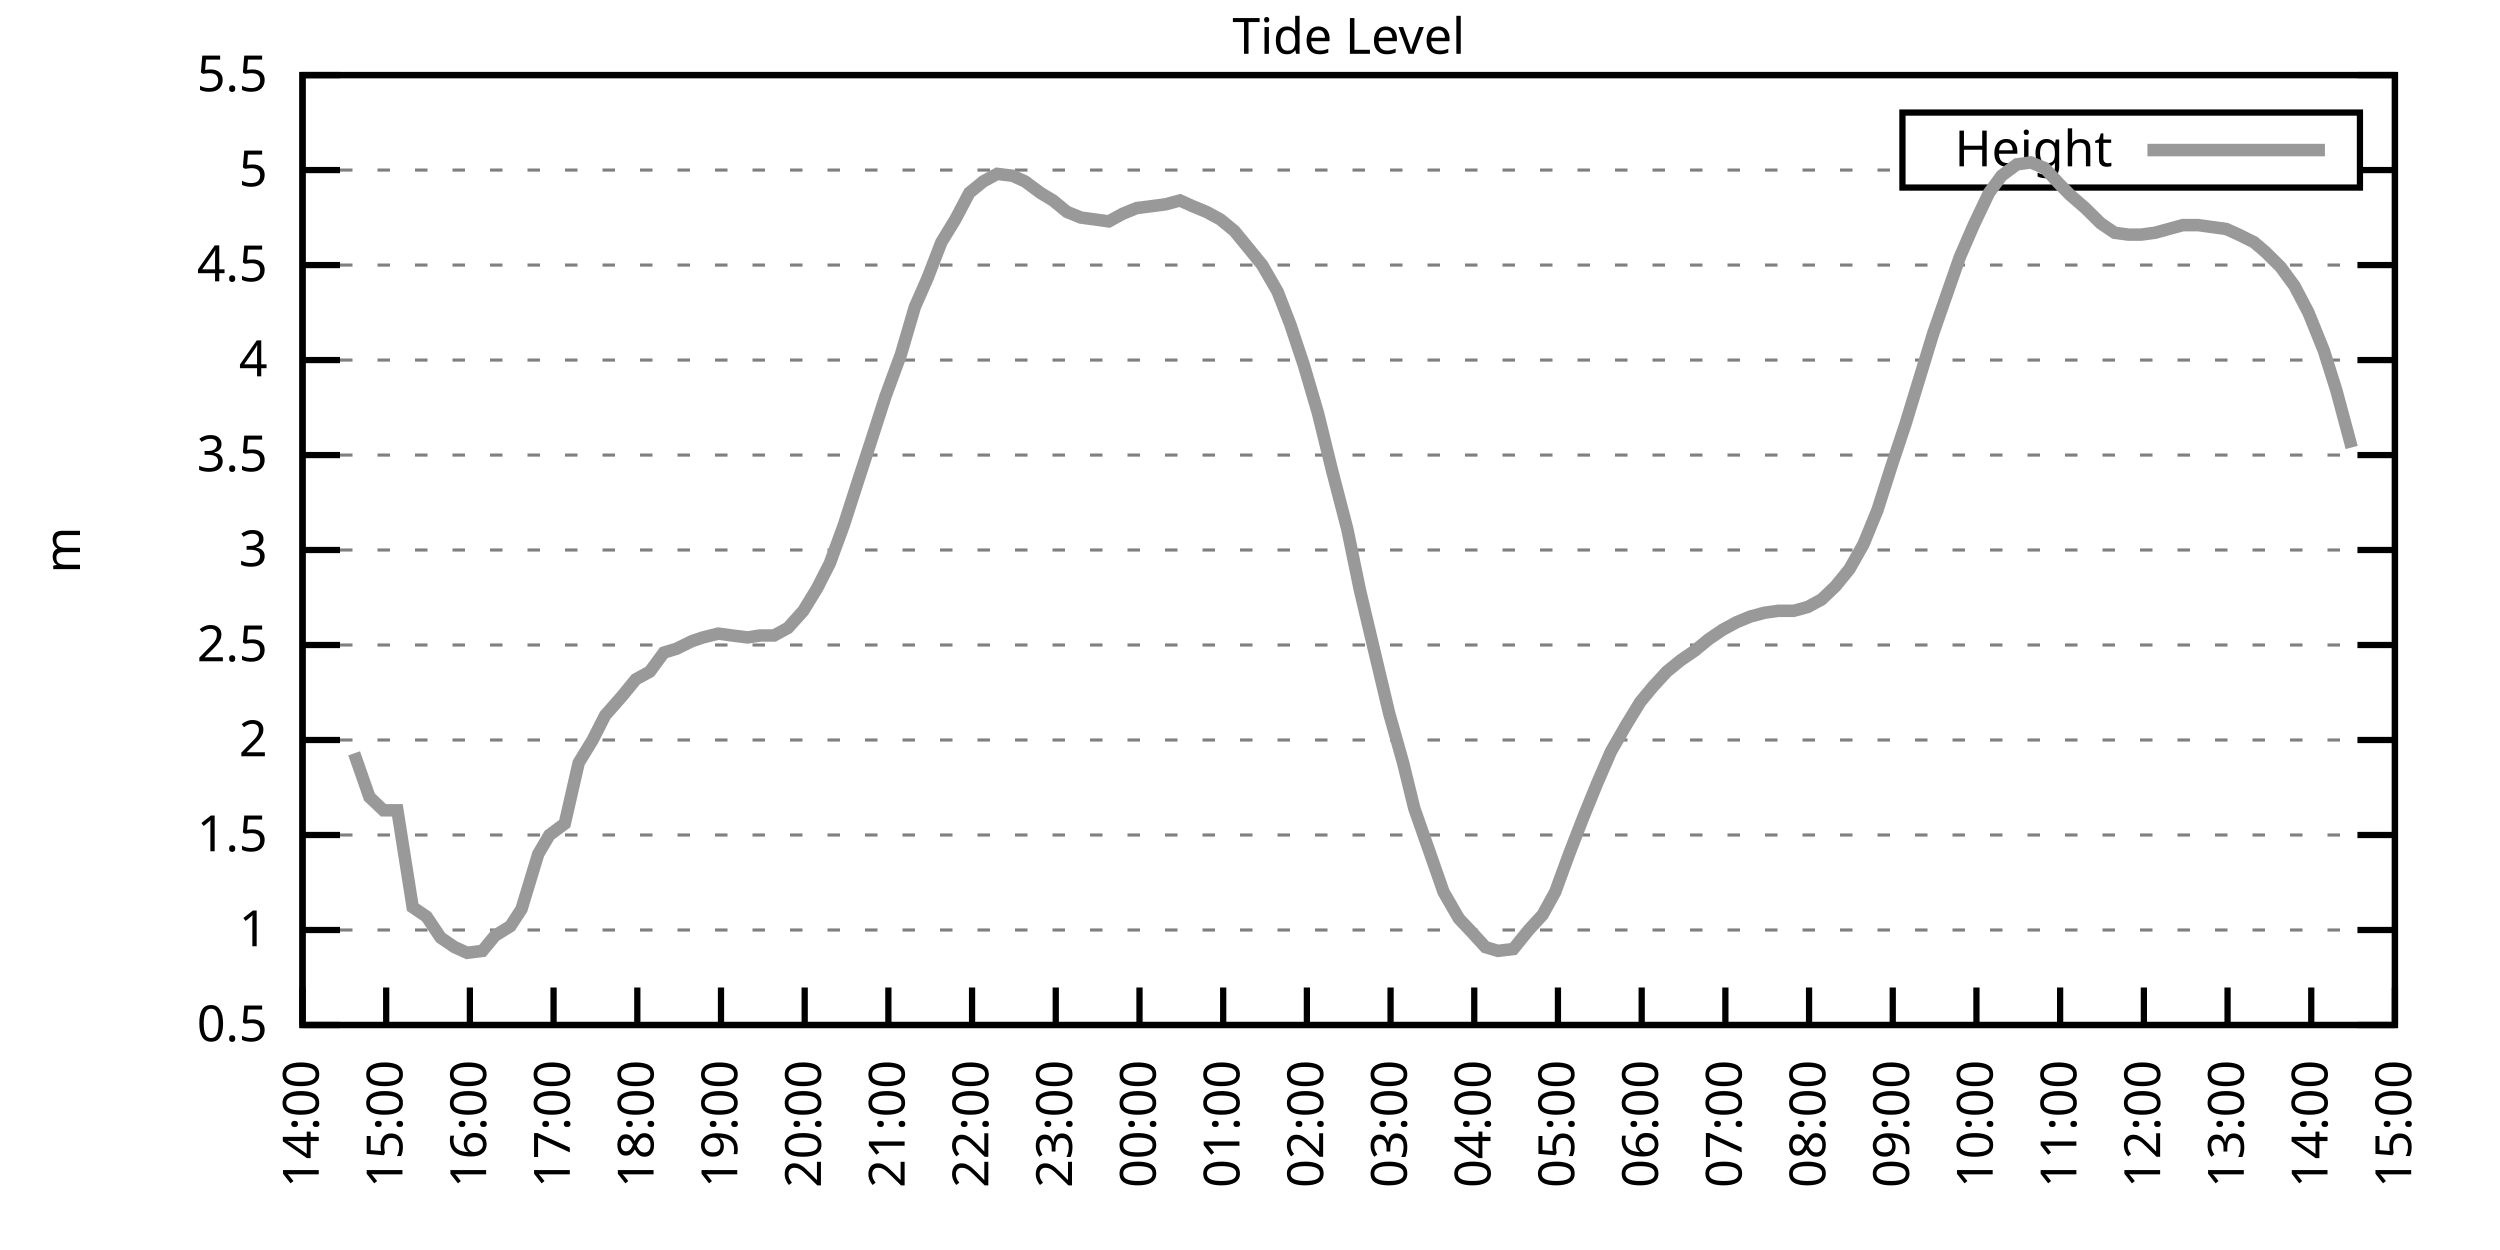
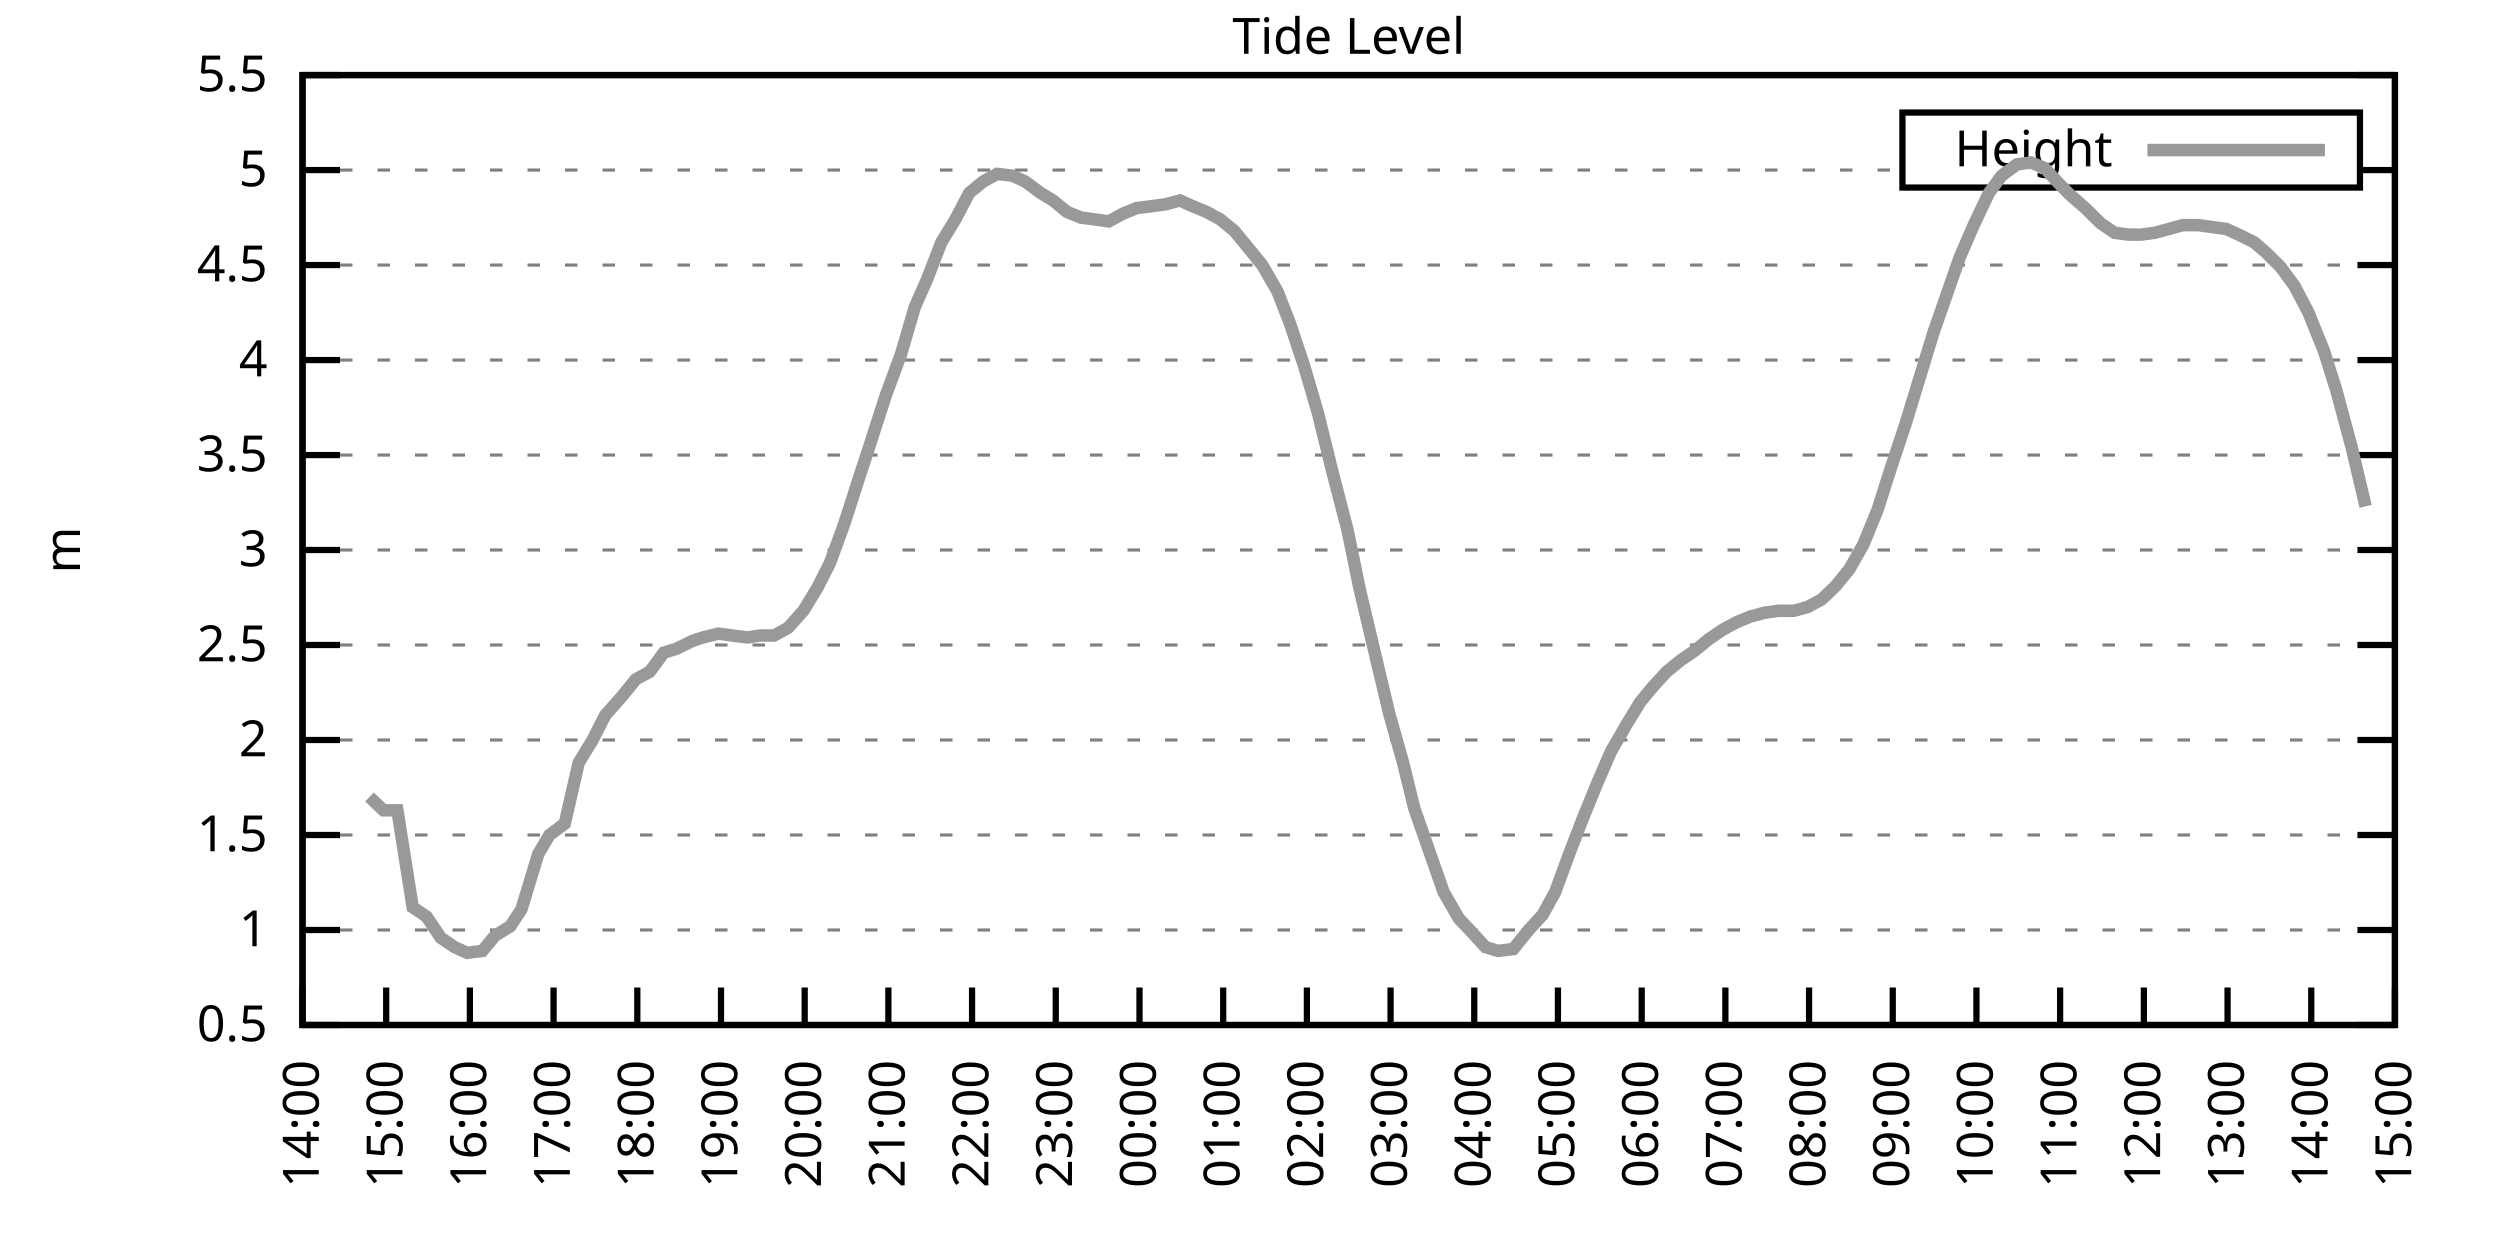
<svg xmlns="http://www.w3.org/2000/svg" xmlns:xlink="http://www.w3.org/1999/xlink" width="400" height="200" viewBox="0 0 400 200">
  <g id="gnuplot_canvas">
    <rect x="0" y="0" width="400" height="200" fill="none" />
    <defs>
      <circle id="gpDot" r="0.5" stroke-width="0.5" stroke="currentColor" />
      <path id="gpPt0" stroke-width="0.333" stroke="currentColor" d="M-1,0 h2 M0,-1 v2" />
      <path id="gpPt1" stroke-width="0.333" stroke="currentColor" d="M-1,-1 L1,1 M1,-1 L-1,1" />
      <path id="gpPt2" stroke-width="0.333" stroke="currentColor" d="M-1,0 L1,0 M0,-1 L0,1 M-1,-1 L1,1 M-1,1 L1,-1" />
      <rect id="gpPt3" stroke-width="0.333" stroke="currentColor" x="-1" y="-1" width="2" height="2" />
      <rect id="gpPt4" stroke-width="0.333" stroke="currentColor" fill="currentColor" x="-1" y="-1" width="2" height="2" />
      <circle id="gpPt5" stroke-width="0.333" stroke="currentColor" cx="0" cy="0" r="1" />
      <use xlink:href="#gpPt5" id="gpPt6" fill="currentColor" stroke="none" />
      <path id="gpPt7" stroke-width="0.333" stroke="currentColor" d="M0,-1.33 L-1.33,0.67 L1.33,0.67 z" />
      <use xlink:href="#gpPt7" id="gpPt8" fill="currentColor" stroke="none" />
      <use xlink:href="#gpPt7" id="gpPt9" stroke="currentColor" transform="rotate(180)" />
      <use xlink:href="#gpPt9" id="gpPt10" fill="currentColor" stroke="none" />
      <use xlink:href="#gpPt3" id="gpPt11" stroke="currentColor" transform="rotate(45)" />
      <use xlink:href="#gpPt11" id="gpPt12" fill="currentColor" stroke="none" />
      <path id="gpPt13" stroke-width="0.333" stroke="currentColor" d="M0,1.330 L1.265,0.411 L0.782,-1.067 L-0.782,-1.076 L-1.265,0.411 z" />
      <use xlink:href="#gpPt13" id="gpPt14" fill="currentColor" stroke="none" />
      <filter id="textbox" filterUnits="objectBoundingBox" x="0" y="0" height="1" width="1">
        <feFlood flood-color="white" flood-opacity="1" result="bgnd" />
        <feComposite in="SourceGraphic" in2="bgnd" operator="atop" />
      </filter>
      <filter id="greybox" filterUnits="objectBoundingBox" x="0" y="0" height="1" width="1">
        <feFlood flood-color="lightgrey" flood-opacity="1" result="grey" />
        <feComposite in="SourceGraphic" in2="grey" operator="atop" />
      </filter>
    </defs>
    <g fill="none" color="white" stroke="currentColor" stroke-width="1.00" stroke-linecap="butt" stroke-linejoin="miter">
</g>
    <g fill="none" color="black" stroke="currentColor" stroke-width="1.00" stroke-linecap="butt" stroke-linejoin="miter">
      <g stroke="none" shape-rendering="crispEdges">
        <polygon fill="rgb(255, 255, 255)" points="48.40,164.00 383.18,164.00 383.18,12.02 48.40,12.02 " />
      </g>
    </g>
    <g fill="none" color="black" stroke="currentColor" stroke-width="1.00" stroke-linecap="butt" stroke-linejoin="miter">
</g>
    <g fill="none" color="black" stroke="black" stroke-width="0.50" stroke-linecap="butt" stroke-linejoin="miter">
</g>
    <g fill="none" color="gray" stroke="currentColor" stroke-width="0.50" stroke-linecap="butt" stroke-linejoin="miter">
      <path stroke="gray" stroke-dasharray="2,4" class="gridline" d="M48.40,164.00 L383.19,164.00  " />
    </g>
    <g fill="none" color="gray" stroke="gray" stroke-width="1.00" stroke-linecap="butt" stroke-linejoin="miter">
</g>
    <g fill="none" color="black" stroke="currentColor" stroke-width="1.00" stroke-linecap="butt" stroke-linejoin="miter">
      <path stroke="black" d="M48.40,164.00 L54.40,164.00 M383.19,164.00 L377.19,164.00  " />
      <g transform="translate(42.80,166.60)" stroke="none" fill="black" font-family="Sans" font-size="8.00" text-anchor="end">
        <text>
          <tspan font-family="Sans"> 0.5</tspan>
        </text>
      </g>
    </g>
    <g fill="none" color="black" stroke="currentColor" stroke-width="1.00" stroke-linecap="butt" stroke-linejoin="miter">
</g>
    <g fill="none" color="black" stroke="black" stroke-width="0.50" stroke-linecap="butt" stroke-linejoin="miter">
</g>
    <g fill="none" color="gray" stroke="currentColor" stroke-width="0.50" stroke-linecap="butt" stroke-linejoin="miter">
      <path stroke="gray" stroke-dasharray="2,4" class="gridline" d="M48.40,148.80 L383.19,148.80  " />
    </g>
    <g fill="none" color="gray" stroke="gray" stroke-width="1.00" stroke-linecap="butt" stroke-linejoin="miter">
</g>
    <g fill="none" color="black" stroke="currentColor" stroke-width="1.00" stroke-linecap="butt" stroke-linejoin="miter">
      <path stroke="black" d="M48.40,148.80 L54.40,148.80 M383.19,148.80 L377.19,148.80  " />
      <g transform="translate(42.80,151.40)" stroke="none" fill="black" font-family="Sans" font-size="8.00" text-anchor="end">
        <text>
          <tspan font-family="Sans"> 1</tspan>
        </text>
      </g>
    </g>
    <g fill="none" color="black" stroke="currentColor" stroke-width="1.00" stroke-linecap="butt" stroke-linejoin="miter">
</g>
    <g fill="none" color="black" stroke="black" stroke-width="0.50" stroke-linecap="butt" stroke-linejoin="miter">
</g>
    <g fill="none" color="gray" stroke="currentColor" stroke-width="0.50" stroke-linecap="butt" stroke-linejoin="miter">
      <path stroke="gray" stroke-dasharray="2,4" class="gridline" d="M48.40,133.60 L383.19,133.60  " />
    </g>
    <g fill="none" color="gray" stroke="gray" stroke-width="1.00" stroke-linecap="butt" stroke-linejoin="miter">
</g>
    <g fill="none" color="black" stroke="currentColor" stroke-width="1.00" stroke-linecap="butt" stroke-linejoin="miter">
      <path stroke="black" d="M48.40,133.60 L54.40,133.60 M383.19,133.60 L377.19,133.60  " />
      <g transform="translate(42.80,136.20)" stroke="none" fill="black" font-family="Sans" font-size="8.00" text-anchor="end">
        <text>
          <tspan font-family="Sans"> 1.5</tspan>
        </text>
      </g>
    </g>
    <g fill="none" color="black" stroke="currentColor" stroke-width="1.00" stroke-linecap="butt" stroke-linejoin="miter">
</g>
    <g fill="none" color="black" stroke="black" stroke-width="0.50" stroke-linecap="butt" stroke-linejoin="miter">
</g>
    <g fill="none" color="gray" stroke="currentColor" stroke-width="0.50" stroke-linecap="butt" stroke-linejoin="miter">
      <path stroke="gray" stroke-dasharray="2,4" class="gridline" d="M48.40,118.40 L383.19,118.40  " />
    </g>
    <g fill="none" color="gray" stroke="gray" stroke-width="1.00" stroke-linecap="butt" stroke-linejoin="miter">
</g>
    <g fill="none" color="black" stroke="currentColor" stroke-width="1.00" stroke-linecap="butt" stroke-linejoin="miter">
      <path stroke="black" d="M48.40,118.40 L54.40,118.40 M383.19,118.40 L377.19,118.40  " />
      <g transform="translate(42.80,121.00)" stroke="none" fill="black" font-family="Sans" font-size="8.00" text-anchor="end">
        <text>
          <tspan font-family="Sans"> 2</tspan>
        </text>
      </g>
    </g>
    <g fill="none" color="black" stroke="currentColor" stroke-width="1.00" stroke-linecap="butt" stroke-linejoin="miter">
</g>
    <g fill="none" color="black" stroke="black" stroke-width="0.50" stroke-linecap="butt" stroke-linejoin="miter">
</g>
    <g fill="none" color="gray" stroke="currentColor" stroke-width="0.50" stroke-linecap="butt" stroke-linejoin="miter">
      <path stroke="gray" stroke-dasharray="2,4" class="gridline" d="M48.40,103.20 L383.19,103.20  " />
    </g>
    <g fill="none" color="gray" stroke="gray" stroke-width="1.00" stroke-linecap="butt" stroke-linejoin="miter">
</g>
    <g fill="none" color="black" stroke="currentColor" stroke-width="1.00" stroke-linecap="butt" stroke-linejoin="miter">
      <path stroke="black" d="M48.40,103.20 L54.40,103.20 M383.19,103.20 L377.19,103.20  " />
      <g transform="translate(42.80,105.80)" stroke="none" fill="black" font-family="Sans" font-size="8.00" text-anchor="end">
        <text>
          <tspan font-family="Sans"> 2.5</tspan>
        </text>
      </g>
    </g>
    <g fill="none" color="black" stroke="currentColor" stroke-width="1.00" stroke-linecap="butt" stroke-linejoin="miter">
</g>
    <g fill="none" color="black" stroke="black" stroke-width="0.50" stroke-linecap="butt" stroke-linejoin="miter">
</g>
    <g fill="none" color="gray" stroke="currentColor" stroke-width="0.50" stroke-linecap="butt" stroke-linejoin="miter">
      <path stroke="gray" stroke-dasharray="2,4" class="gridline" d="M48.40,88.00 L383.19,88.00  " />
    </g>
    <g fill="none" color="gray" stroke="gray" stroke-width="1.00" stroke-linecap="butt" stroke-linejoin="miter">
</g>
    <g fill="none" color="black" stroke="currentColor" stroke-width="1.00" stroke-linecap="butt" stroke-linejoin="miter">
      <path stroke="black" d="M48.40,88.00 L54.40,88.00 M383.19,88.00 L377.19,88.00  " />
      <g transform="translate(42.80,90.60)" stroke="none" fill="black" font-family="Sans" font-size="8.00" text-anchor="end">
        <text>
          <tspan font-family="Sans"> 3</tspan>
        </text>
      </g>
    </g>
    <g fill="none" color="black" stroke="currentColor" stroke-width="1.00" stroke-linecap="butt" stroke-linejoin="miter">
</g>
    <g fill="none" color="black" stroke="black" stroke-width="0.50" stroke-linecap="butt" stroke-linejoin="miter">
</g>
    <g fill="none" color="gray" stroke="currentColor" stroke-width="0.50" stroke-linecap="butt" stroke-linejoin="miter">
      <path stroke="gray" stroke-dasharray="2,4" class="gridline" d="M48.40,72.81 L383.19,72.81  " />
    </g>
    <g fill="none" color="gray" stroke="gray" stroke-width="1.00" stroke-linecap="butt" stroke-linejoin="miter">
</g>
    <g fill="none" color="black" stroke="currentColor" stroke-width="1.00" stroke-linecap="butt" stroke-linejoin="miter">
      <path stroke="black" d="M48.40,72.81 L54.40,72.81 M383.19,72.81 L377.19,72.81  " />
      <g transform="translate(42.80,75.41)" stroke="none" fill="black" font-family="Sans" font-size="8.00" text-anchor="end">
        <text>
          <tspan font-family="Sans"> 3.5</tspan>
        </text>
      </g>
    </g>
    <g fill="none" color="black" stroke="currentColor" stroke-width="1.00" stroke-linecap="butt" stroke-linejoin="miter">
</g>
    <g fill="none" color="black" stroke="black" stroke-width="0.50" stroke-linecap="butt" stroke-linejoin="miter">
</g>
    <g fill="none" color="gray" stroke="currentColor" stroke-width="0.50" stroke-linecap="butt" stroke-linejoin="miter">
      <path stroke="gray" stroke-dasharray="2,4" class="gridline" d="M48.40,57.61 L383.19,57.61  " />
    </g>
    <g fill="none" color="gray" stroke="gray" stroke-width="1.00" stroke-linecap="butt" stroke-linejoin="miter">
</g>
    <g fill="none" color="black" stroke="currentColor" stroke-width="1.00" stroke-linecap="butt" stroke-linejoin="miter">
      <path stroke="black" d="M48.40,57.61 L54.40,57.61 M383.19,57.61 L377.19,57.61  " />
      <g transform="translate(42.80,60.21)" stroke="none" fill="black" font-family="Sans" font-size="8.00" text-anchor="end">
        <text>
          <tspan font-family="Sans"> 4</tspan>
        </text>
      </g>
    </g>
    <g fill="none" color="black" stroke="currentColor" stroke-width="1.00" stroke-linecap="butt" stroke-linejoin="miter">
</g>
    <g fill="none" color="black" stroke="black" stroke-width="0.50" stroke-linecap="butt" stroke-linejoin="miter">
</g>
    <g fill="none" color="gray" stroke="currentColor" stroke-width="0.50" stroke-linecap="butt" stroke-linejoin="miter">
      <path stroke="gray" stroke-dasharray="2,4" class="gridline" d="M48.40,42.41 L383.19,42.41  " />
    </g>
    <g fill="none" color="gray" stroke="gray" stroke-width="1.00" stroke-linecap="butt" stroke-linejoin="miter">
</g>
    <g fill="none" color="black" stroke="currentColor" stroke-width="1.00" stroke-linecap="butt" stroke-linejoin="miter">
      <path stroke="black" d="M48.40,42.41 L54.40,42.41 M383.19,42.41 L377.19,42.41  " />
      <g transform="translate(42.80,45.01)" stroke="none" fill="black" font-family="Sans" font-size="8.00" text-anchor="end">
        <text>
          <tspan font-family="Sans"> 4.5</tspan>
        </text>
      </g>
    </g>
    <g fill="none" color="black" stroke="currentColor" stroke-width="1.00" stroke-linecap="butt" stroke-linejoin="miter">
</g>
    <g fill="none" color="black" stroke="black" stroke-width="0.50" stroke-linecap="butt" stroke-linejoin="miter">
</g>
    <g fill="none" color="gray" stroke="currentColor" stroke-width="0.50" stroke-linecap="butt" stroke-linejoin="miter">
      <path stroke="gray" stroke-dasharray="2,4" class="gridline" d="M48.40,27.21 L304.39,27.21 M377.59,27.21 L383.19,27.21  " />
    </g>
    <g fill="none" color="gray" stroke="gray" stroke-width="1.00" stroke-linecap="butt" stroke-linejoin="miter">
</g>
    <g fill="none" color="black" stroke="currentColor" stroke-width="1.00" stroke-linecap="butt" stroke-linejoin="miter">
      <path stroke="black" d="M48.40,27.21 L54.40,27.21 M383.19,27.21 L377.19,27.21  " />
      <g transform="translate(42.80,29.81)" stroke="none" fill="black" font-family="Sans" font-size="8.00" text-anchor="end">
        <text>
          <tspan font-family="Sans"> 5</tspan>
        </text>
      </g>
    </g>
    <g fill="none" color="black" stroke="currentColor" stroke-width="1.00" stroke-linecap="butt" stroke-linejoin="miter">
</g>
    <g fill="none" color="black" stroke="black" stroke-width="0.50" stroke-linecap="butt" stroke-linejoin="miter">
</g>
    <g fill="none" color="gray" stroke="currentColor" stroke-width="0.50" stroke-linecap="butt" stroke-linejoin="miter">
      <path stroke="gray" stroke-dasharray="2,4" class="gridline" d="M48.40,12.01 L383.19,12.01  " />
    </g>
    <g fill="none" color="gray" stroke="gray" stroke-width="1.00" stroke-linecap="butt" stroke-linejoin="miter">
</g>
    <g fill="none" color="black" stroke="currentColor" stroke-width="1.00" stroke-linecap="butt" stroke-linejoin="miter">
      <path stroke="black" d="M48.40,12.01 L54.40,12.01 M383.19,12.01 L377.19,12.01  " />
      <g transform="translate(42.80,14.61)" stroke="none" fill="black" font-family="Sans" font-size="8.00" text-anchor="end">
        <text>
          <tspan font-family="Sans"> 5.5</tspan>
        </text>
      </g>
    </g>
    <g fill="none" color="black" stroke="currentColor" stroke-width="1.00" stroke-linecap="butt" stroke-linejoin="miter">
      <path stroke="black" d="M48.40,164.00 L48.40,158.00  " />
      <g transform="translate(51.00,169.60) rotate(270.00)" stroke="none" fill="black" font-family="Sans" font-size="8.00" text-anchor="end">
        <text>
          <tspan font-family="Sans">14:00</tspan>
        </text>
      </g>
    </g>
    <g fill="none" color="black" stroke="currentColor" stroke-width="1.00" stroke-linecap="butt" stroke-linejoin="miter">
      <path stroke="black" d="M61.79,164.00 L61.79,158.00  " />
      <g transform="translate(64.39,169.60) rotate(270.00)" stroke="none" fill="black" font-family="Sans" font-size="8.00" text-anchor="end">
        <text>
          <tspan font-family="Sans">15:00</tspan>
        </text>
      </g>
    </g>
    <g fill="none" color="black" stroke="currentColor" stroke-width="1.00" stroke-linecap="butt" stroke-linejoin="miter">
      <path stroke="black" d="M75.18,164.00 L75.18,158.00  " />
      <g transform="translate(77.78,169.60) rotate(270.00)" stroke="none" fill="black" font-family="Sans" font-size="8.00" text-anchor="end">
        <text>
          <tspan font-family="Sans">16:00</tspan>
        </text>
      </g>
    </g>
    <g fill="none" color="black" stroke="currentColor" stroke-width="1.00" stroke-linecap="butt" stroke-linejoin="miter">
      <path stroke="black" d="M88.57,164.00 L88.57,158.00  " />
      <g transform="translate(91.17,169.60) rotate(270.00)" stroke="none" fill="black" font-family="Sans" font-size="8.00" text-anchor="end">
        <text>
          <tspan font-family="Sans">17:00</tspan>
        </text>
      </g>
    </g>
    <g fill="none" color="black" stroke="currentColor" stroke-width="1.00" stroke-linecap="butt" stroke-linejoin="miter">
      <path stroke="black" d="M101.97,164.00 L101.97,158.00  " />
      <g transform="translate(104.57,169.60) rotate(270.00)" stroke="none" fill="black" font-family="Sans" font-size="8.00" text-anchor="end">
        <text>
          <tspan font-family="Sans">18:00</tspan>
        </text>
      </g>
    </g>
    <g fill="none" color="black" stroke="currentColor" stroke-width="1.00" stroke-linecap="butt" stroke-linejoin="miter">
      <path stroke="black" d="M115.36,164.00 L115.36,158.00  " />
      <g transform="translate(117.96,169.60) rotate(270.00)" stroke="none" fill="black" font-family="Sans" font-size="8.00" text-anchor="end">
        <text>
          <tspan font-family="Sans">19:00</tspan>
        </text>
      </g>
    </g>
    <g fill="none" color="black" stroke="currentColor" stroke-width="1.00" stroke-linecap="butt" stroke-linejoin="miter">
      <path stroke="black" d="M128.75,164.00 L128.75,158.00  " />
      <g transform="translate(131.35,169.60) rotate(270.00)" stroke="none" fill="black" font-family="Sans" font-size="8.00" text-anchor="end">
        <text>
          <tspan font-family="Sans">20:00</tspan>
        </text>
      </g>
    </g>
    <g fill="none" color="black" stroke="currentColor" stroke-width="1.00" stroke-linecap="butt" stroke-linejoin="miter">
      <path stroke="black" d="M142.14,164.00 L142.14,158.00  " />
      <g transform="translate(144.74,169.60) rotate(270.00)" stroke="none" fill="black" font-family="Sans" font-size="8.00" text-anchor="end">
        <text>
          <tspan font-family="Sans">21:00</tspan>
        </text>
      </g>
    </g>
    <g fill="none" color="black" stroke="currentColor" stroke-width="1.00" stroke-linecap="butt" stroke-linejoin="miter">
      <path stroke="black" d="M155.53,164.00 L155.53,158.00  " />
      <g transform="translate(158.13,169.60) rotate(270.00)" stroke="none" fill="black" font-family="Sans" font-size="8.00" text-anchor="end">
        <text>
          <tspan font-family="Sans">22:00</tspan>
        </text>
      </g>
    </g>
    <g fill="none" color="black" stroke="currentColor" stroke-width="1.00" stroke-linecap="butt" stroke-linejoin="miter">
      <path stroke="black" d="M168.92,164.00 L168.92,158.00  " />
      <g transform="translate(171.52,169.60) rotate(270.00)" stroke="none" fill="black" font-family="Sans" font-size="8.00" text-anchor="end">
        <text>
          <tspan font-family="Sans">23:00</tspan>
        </text>
      </g>
    </g>
    <g fill="none" color="black" stroke="currentColor" stroke-width="1.00" stroke-linecap="butt" stroke-linejoin="miter">
      <path stroke="black" d="M182.32,164.00 L182.32,158.00  " />
      <g transform="translate(184.92,169.60) rotate(270.00)" stroke="none" fill="black" font-family="Sans" font-size="8.00" text-anchor="end">
        <text>
          <tspan font-family="Sans">00:00</tspan>
        </text>
      </g>
    </g>
    <g fill="none" color="black" stroke="currentColor" stroke-width="1.00" stroke-linecap="butt" stroke-linejoin="miter">
      <path stroke="black" d="M195.71,164.00 L195.71,158.00  " />
      <g transform="translate(198.31,169.60) rotate(270.00)" stroke="none" fill="black" font-family="Sans" font-size="8.00" text-anchor="end">
        <text>
          <tspan font-family="Sans">01:00</tspan>
        </text>
      </g>
    </g>
    <g fill="none" color="black" stroke="currentColor" stroke-width="1.00" stroke-linecap="butt" stroke-linejoin="miter">
      <path stroke="black" d="M209.10,164.00 L209.10,158.00  " />
      <g transform="translate(211.70,169.60) rotate(270.00)" stroke="none" fill="black" font-family="Sans" font-size="8.00" text-anchor="end">
        <text>
          <tspan font-family="Sans">02:00</tspan>
        </text>
      </g>
    </g>
    <g fill="none" color="black" stroke="currentColor" stroke-width="1.00" stroke-linecap="butt" stroke-linejoin="miter">
      <path stroke="black" d="M222.49,164.00 L222.49,158.00  " />
      <g transform="translate(225.09,169.60) rotate(270.00)" stroke="none" fill="black" font-family="Sans" font-size="8.00" text-anchor="end">
        <text>
          <tspan font-family="Sans">03:00</tspan>
        </text>
      </g>
    </g>
    <g fill="none" color="black" stroke="currentColor" stroke-width="1.00" stroke-linecap="butt" stroke-linejoin="miter">
      <path stroke="black" d="M235.88,164.00 L235.88,158.00  " />
      <g transform="translate(238.48,169.60) rotate(270.00)" stroke="none" fill="black" font-family="Sans" font-size="8.00" text-anchor="end">
        <text>
          <tspan font-family="Sans">04:00</tspan>
        </text>
      </g>
    </g>
    <g fill="none" color="black" stroke="currentColor" stroke-width="1.00" stroke-linecap="butt" stroke-linejoin="miter">
      <path stroke="black" d="M249.27,164.00 L249.27,158.00  " />
      <g transform="translate(251.87,169.60) rotate(270.00)" stroke="none" fill="black" font-family="Sans" font-size="8.00" text-anchor="end">
        <text>
          <tspan font-family="Sans">05:00</tspan>
        </text>
      </g>
    </g>
    <g fill="none" color="black" stroke="currentColor" stroke-width="1.00" stroke-linecap="butt" stroke-linejoin="miter">
      <path stroke="black" d="M262.67,164.00 L262.67,158.00  " />
      <g transform="translate(265.27,169.60) rotate(270.00)" stroke="none" fill="black" font-family="Sans" font-size="8.00" text-anchor="end">
        <text>
          <tspan font-family="Sans">06:00</tspan>
        </text>
      </g>
    </g>
    <g fill="none" color="black" stroke="currentColor" stroke-width="1.00" stroke-linecap="butt" stroke-linejoin="miter">
      <path stroke="black" d="M276.06,164.00 L276.06,158.00  " />
      <g transform="translate(278.66,169.60) rotate(270.00)" stroke="none" fill="black" font-family="Sans" font-size="8.00" text-anchor="end">
        <text>
          <tspan font-family="Sans">07:00</tspan>
        </text>
      </g>
    </g>
    <g fill="none" color="black" stroke="currentColor" stroke-width="1.00" stroke-linecap="butt" stroke-linejoin="miter">
      <path stroke="black" d="M289.45,164.00 L289.45,158.00  " />
      <g transform="translate(292.05,169.60) rotate(270.00)" stroke="none" fill="black" font-family="Sans" font-size="8.00" text-anchor="end">
        <text>
          <tspan font-family="Sans">08:00</tspan>
        </text>
      </g>
    </g>
    <g fill="none" color="black" stroke="currentColor" stroke-width="1.00" stroke-linecap="butt" stroke-linejoin="miter">
      <path stroke="black" d="M302.84,164.00 L302.84,158.00  " />
      <g transform="translate(305.44,169.60) rotate(270.00)" stroke="none" fill="black" font-family="Sans" font-size="8.00" text-anchor="end">
        <text>
          <tspan font-family="Sans">09:00</tspan>
        </text>
      </g>
    </g>
    <g fill="none" color="black" stroke="currentColor" stroke-width="1.00" stroke-linecap="butt" stroke-linejoin="miter">
      <path stroke="black" d="M316.23,164.00 L316.23,158.00  " />
      <g transform="translate(318.83,169.60) rotate(270.00)" stroke="none" fill="black" font-family="Sans" font-size="8.00" text-anchor="end">
        <text>
          <tspan font-family="Sans">10:00</tspan>
        </text>
      </g>
    </g>
    <g fill="none" color="black" stroke="currentColor" stroke-width="1.00" stroke-linecap="butt" stroke-linejoin="miter">
      <path stroke="black" d="M329.62,164.00 L329.62,158.00  " />
      <g transform="translate(332.22,169.60) rotate(270.00)" stroke="none" fill="black" font-family="Sans" font-size="8.00" text-anchor="end">
        <text>
          <tspan font-family="Sans">11:00</tspan>
        </text>
      </g>
    </g>
    <g fill="none" color="black" stroke="currentColor" stroke-width="1.00" stroke-linecap="butt" stroke-linejoin="miter">
      <path stroke="black" d="M343.02,164.00 L343.02,158.00  " />
      <g transform="translate(345.62,169.60) rotate(270.00)" stroke="none" fill="black" font-family="Sans" font-size="8.00" text-anchor="end">
        <text>
          <tspan font-family="Sans">12:00</tspan>
        </text>
      </g>
    </g>
    <g fill="none" color="black" stroke="currentColor" stroke-width="1.00" stroke-linecap="butt" stroke-linejoin="miter">
      <path stroke="black" d="M356.41,164.00 L356.41,158.00  " />
      <g transform="translate(359.01,169.60) rotate(270.00)" stroke="none" fill="black" font-family="Sans" font-size="8.00" text-anchor="end">
        <text>
          <tspan font-family="Sans">13:00</tspan>
        </text>
      </g>
    </g>
    <g fill="none" color="black" stroke="currentColor" stroke-width="1.00" stroke-linecap="butt" stroke-linejoin="miter">
      <path stroke="black" d="M369.80,164.00 L369.80,158.00  " />
      <g transform="translate(372.40,169.60) rotate(270.00)" stroke="none" fill="black" font-family="Sans" font-size="8.00" text-anchor="end">
        <text>
          <tspan font-family="Sans">14:00</tspan>
        </text>
      </g>
    </g>
    <g fill="none" color="black" stroke="currentColor" stroke-width="1.00" stroke-linecap="butt" stroke-linejoin="miter">
      <path stroke="black" d="M383.19,164.00 L383.19,158.00  " />
      <g transform="translate(385.79,169.60) rotate(270.00)" stroke="none" fill="black" font-family="Sans" font-size="8.00" text-anchor="end">
        <text>
          <tspan font-family="Sans">15:00</tspan>
        </text>
      </g>
    </g>
    <g fill="none" color="black" stroke="currentColor" stroke-width="1.00" stroke-linecap="butt" stroke-linejoin="miter">
</g>
    <g fill="none" color="black" stroke="currentColor" stroke-width="1.00" stroke-linecap="butt" stroke-linejoin="miter">
      <path stroke="black" d="M48.40,12.01 L48.40,164.00 L383.19,164.00 L383.19,12.01 L48.40,12.01 Z  " />
    </g>
    <g fill="none" color="black" stroke="currentColor" stroke-width="1.00" stroke-linecap="butt" stroke-linejoin="miter">
</g>
    <g fill="none" color="black" stroke="currentColor" stroke-width="1.00" stroke-linecap="butt" stroke-linejoin="miter">
      <path stroke="black" d="M304.39,30.01 L304.39,18.01 L377.59,18.01 L377.59,30.01 L304.39,30.01 Z  " />
    </g>
    <g id="Tide_level_plot_1">
      <g fill="none" color="white" stroke="black" stroke-width="2.00" stroke-linecap="butt" stroke-linejoin="miter">
</g>
      <g fill="none" color="black" stroke="currentColor" stroke-width="2.00" stroke-linecap="butt" stroke-linejoin="miter">
        <g transform="translate(337.99,26.61)" stroke="none" fill="black" font-family="Sans" font-size="8.00" text-anchor="end">
          <text>
            <tspan font-family="Sans">Height</tspan>
          </text>
        </g>
      </g>
      <g fill="none" color="black" stroke="currentColor" stroke-width="2.00" stroke-linecap="butt" stroke-linejoin="miter">
-         <path stroke="rgb(153, 153, 153)" d="M343.59,24.01 L371.99,24.01 M56.66,120.53 L59.11,127.52 L61.35,129.65 L63.58,129.65 L66.03,145.15 L68.26,146.67   L70.50,150.02 L72.73,151.54 L74.74,152.45 L77.19,152.14 L79.20,149.71 L81.66,148.19 L83.44,145.46 L86.12,136.64   L87.91,133.60 L90.36,131.78 L92.59,122.05 L94.82,118.40 L96.83,114.45 L99.51,111.41 L101.74,108.68 L103.98,107.46   L106.21,104.42 L108.22,103.81 L110.67,102.60 L112.46,101.99 L114.91,101.38 L117.14,101.68 L119.60,101.99 L121.61,101.68   L123.84,101.68 L126.07,100.47 L128.53,97.73 L130.76,94.08 L132.77,90.13 L135.00,84.05 L137.45,76.45 L139.24,70.98   L141.69,63.38 L144.15,56.70 L146.38,49.10 L148.39,44.54 L150.62,38.76 L152.85,35.11 L155.09,30.86 L157.32,29.03   L159.55,27.82 L162.01,28.12 L164.01,29.03 L166.47,30.86 L168.48,32.07 L170.71,33.90 L172.94,34.81 L175.17,35.11   L177.41,35.42 L179.64,34.20 L181.87,33.29 L184.32,32.98 L186.56,32.68 L188.79,32.07 L190.80,32.98 L193.03,33.90   L195.26,35.11 L197.49,36.94 L199.73,39.67 L201.96,42.41 L204.41,46.66 L206.42,51.83 L208.65,58.52 L210.88,66.12   L213.12,75.24 L215.57,84.66 L217.58,94.39 L219.81,103.81 L222.27,114.15 L224.50,122.05 L226.29,129.35 L228.74,136.34   L230.97,142.72 L233.43,146.98 L235.44,149.10 L237.67,151.54 L239.68,152.14 L242.13,151.84 L244.59,148.80 L246.82,146.37   L248.83,142.72 L251.06,136.64 L253.29,130.87 L255.52,125.39 L257.76,120.23 L260.21,115.97 L262.44,112.32 L264.45,109.89   L266.68,107.46 L268.92,105.64 L271.15,104.12 L273.38,102.29 L275.61,100.77 L277.84,99.56 L280.07,98.64 L282.31,98.04   L284.54,97.73 L286.99,97.73 L289.23,97.12 L291.46,95.91 L293.69,93.78 L295.92,91.04 L298.15,87.09 L300.39,81.62   L302.62,74.63 L304.85,67.94 L307.08,60.65 L309.31,53.35 L311.32,47.58 L313.55,41.19 L315.79,36.02 L318.24,30.86   L320.25,28.12 L322.70,26.30 L324.94,25.99 L327.17,26.91 L329.40,29.34 L331.19,31.16 L333.64,33.29 L336.10,35.72   L338.33,37.24 L340.56,37.54 L342.57,37.54 L344.80,37.24 L347.03,36.63 L349.26,36.02 L351.72,36.02 L353.95,36.33   L356.18,36.63 L358.19,37.54 L360.65,38.76 L362.43,40.28 L364.89,42.71 L367.12,45.75 L369.35,50.01 L371.81,56.09   L373.82,62.47 L376.27,71.59  " />
+         <path stroke="rgb(153, 153, 153)" d="M343.59,24.01 L371.99,24.01 M59.11,127.52 L61.35,129.65 L63.58,129.65 L66.03,145.15 L68.26,146.67 L70.50,150.02   L72.73,151.54 L74.74,152.45 L77.19,152.14 L79.20,149.71 L81.66,148.19 L83.44,145.46 L86.12,136.64 L87.91,133.60   L90.36,131.78 L92.59,122.05 L94.82,118.40 L96.83,114.45 L99.51,111.41 L101.74,108.68 L103.98,107.46 L106.21,104.42   L108.22,103.81 L110.67,102.60 L112.46,101.99 L114.91,101.38 L117.14,101.68 L119.60,101.99 L121.61,101.68 L123.84,101.68   L126.07,100.47 L128.53,97.73 L130.76,94.08 L132.77,90.13 L135.00,84.05 L137.45,76.45 L139.24,70.98 L141.69,63.38   L144.15,56.70 L146.38,49.10 L148.39,44.54 L150.62,38.76 L152.85,35.11 L155.09,30.86 L157.32,29.03 L159.55,27.82   L162.01,28.12 L164.01,29.03 L166.47,30.86 L168.48,32.07 L170.71,33.90 L172.94,34.81 L175.17,35.11 L177.41,35.42   L179.64,34.20 L181.87,33.29 L184.32,32.98 L186.56,32.68 L188.79,32.07 L190.80,32.98 L193.03,33.90 L195.26,35.11   L197.49,36.94 L199.73,39.67 L201.96,42.41 L204.41,46.66 L206.42,51.83 L208.65,58.52 L210.88,66.12 L213.12,75.24   L215.57,84.66 L217.58,94.39 L219.81,103.81 L222.27,114.15 L224.50,122.05 L226.29,129.35 L228.74,136.34 L230.97,142.72   L233.43,146.98 L235.44,149.10 L237.67,151.54 L239.68,152.14 L242.13,151.84 L244.59,148.80 L246.82,146.37 L248.83,142.72   L251.06,136.64 L253.29,130.87 L255.52,125.39 L257.76,120.23 L260.21,115.97 L262.44,112.32 L264.45,109.89 L266.68,107.46   L268.92,105.64 L271.15,104.12 L273.38,102.29 L275.61,100.77 L277.84,99.56 L280.07,98.64 L282.31,98.04 L284.54,97.73   L286.99,97.73 L289.23,97.12 L291.46,95.91 L293.69,93.78 L295.92,91.04 L298.15,87.09 L300.39,81.62 L302.62,74.63   L304.85,67.94 L307.08,60.65 L309.31,53.35 L311.32,47.58 L313.55,41.19 L315.79,36.02 L318.24,30.86 L320.25,28.12   L322.70,26.30 L324.94,25.99 L327.17,26.91 L329.40,29.34 L331.19,31.16 L333.64,33.29 L336.10,35.72 L338.33,37.24   L340.56,37.54 L342.57,37.54 L344.80,37.24 L347.03,36.63 L349.26,36.02 L351.72,36.02 L353.95,36.33 L356.18,36.63   L358.19,37.54 L360.65,38.76 L362.43,40.28 L364.89,42.71 L367.12,45.75 L369.35,50.01 L371.81,56.09 L373.82,62.47   L376.27,71.59 L378.50,81.01  " />
      </g>
    </g>
    <g fill="none" color="black" stroke="currentColor" stroke-width="2.00" stroke-linecap="butt" stroke-linejoin="miter">
</g>
    <g fill="none" color="black" stroke="black" stroke-width="1.00" stroke-linecap="butt" stroke-linejoin="miter">
</g>
    <g fill="none" color="black" stroke="currentColor" stroke-width="1.00" stroke-linecap="butt" stroke-linejoin="miter">
      <path stroke="black" d="M48.40,12.01 L48.40,164.00 L383.19,164.00 L383.19,12.01 L48.40,12.01 Z  " />
      <g transform="translate(12.80,88.01) rotate(270.00)" stroke="none" fill="black" font-family="Sans" font-size="8.00" text-anchor="middle">
        <text>
          <tspan font-family="Sans">m</tspan>
        </text>
      </g>
    </g>
    <g fill="none" color="black" stroke="currentColor" stroke-width="1.00" stroke-linecap="butt" stroke-linejoin="miter">
</g>
    <g fill="none" color="black" stroke="currentColor" stroke-width="1.00" stroke-linecap="butt" stroke-linejoin="miter">
      <g transform="translate(215.79,8.61)" stroke="none" fill="black" font-family="Sans" font-size="8.00" text-anchor="middle">
        <text>
          <tspan font-family="Sans">Tide Level</tspan>
        </text>
      </g>
    </g>
    <g fill="none" color="black" stroke="currentColor" stroke-width="1.00" stroke-linecap="butt" stroke-linejoin="miter">
</g>
  </g>
</svg>
